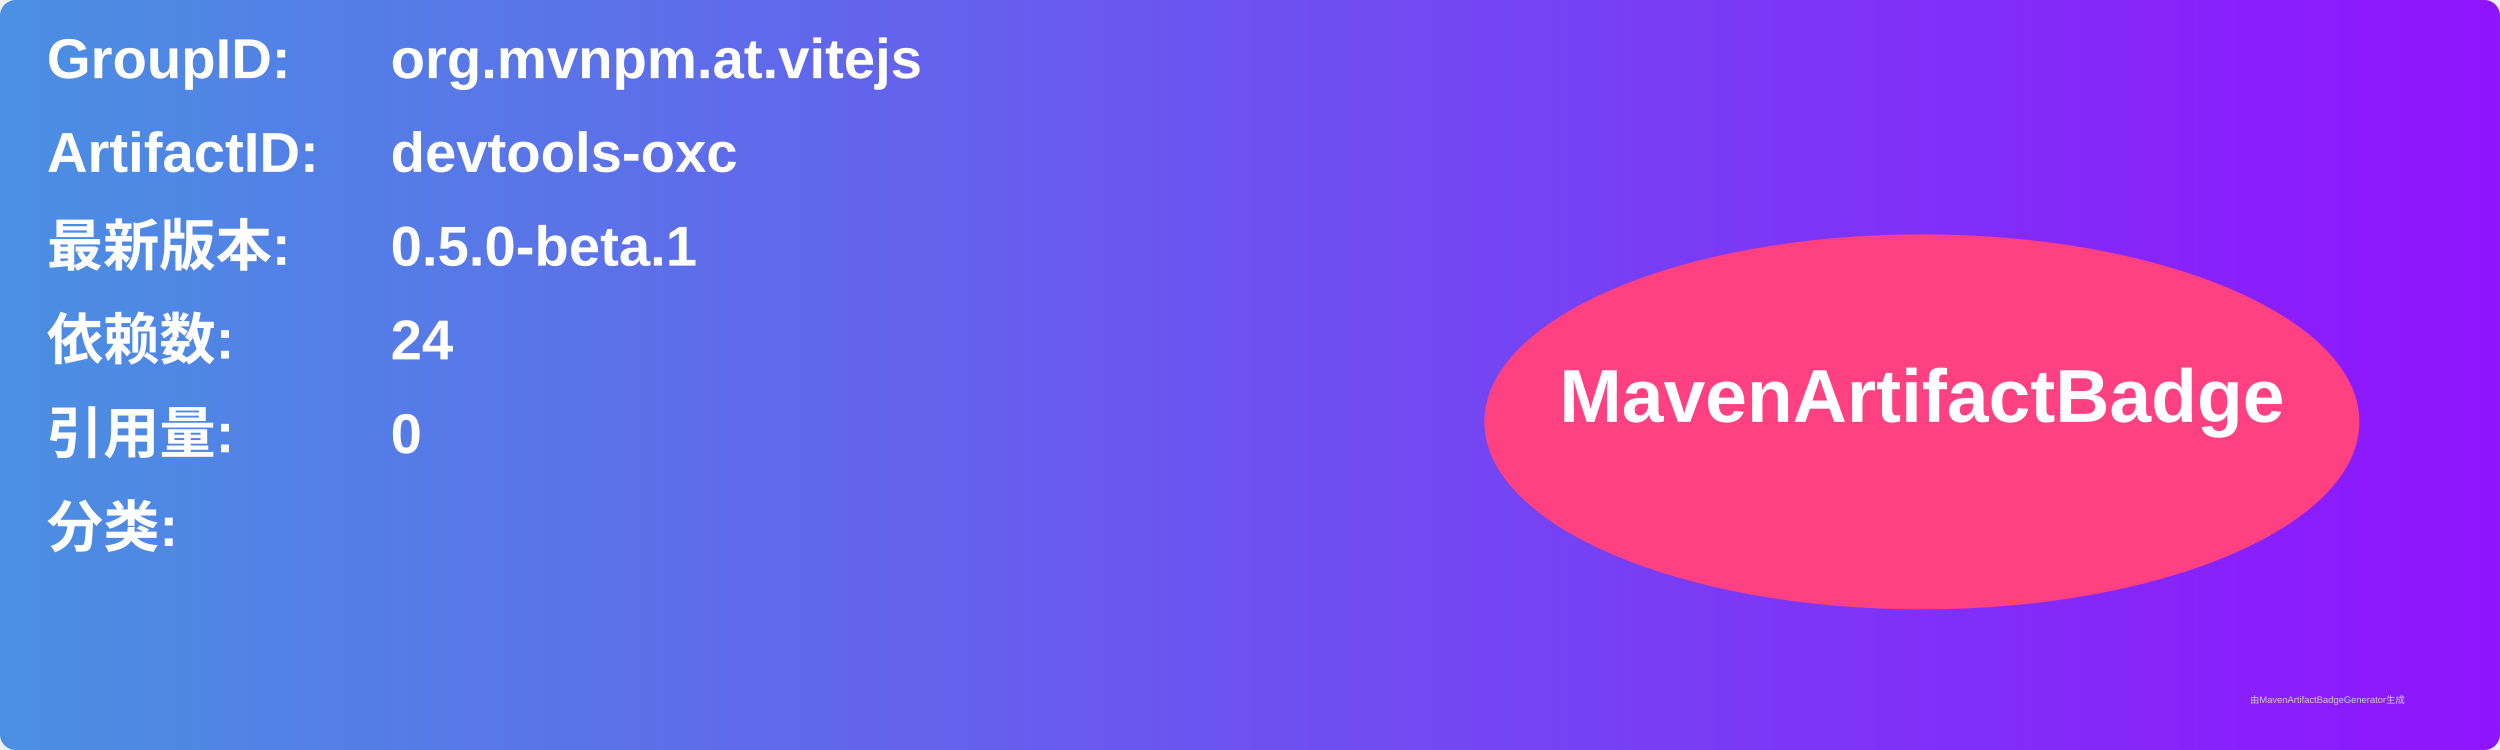
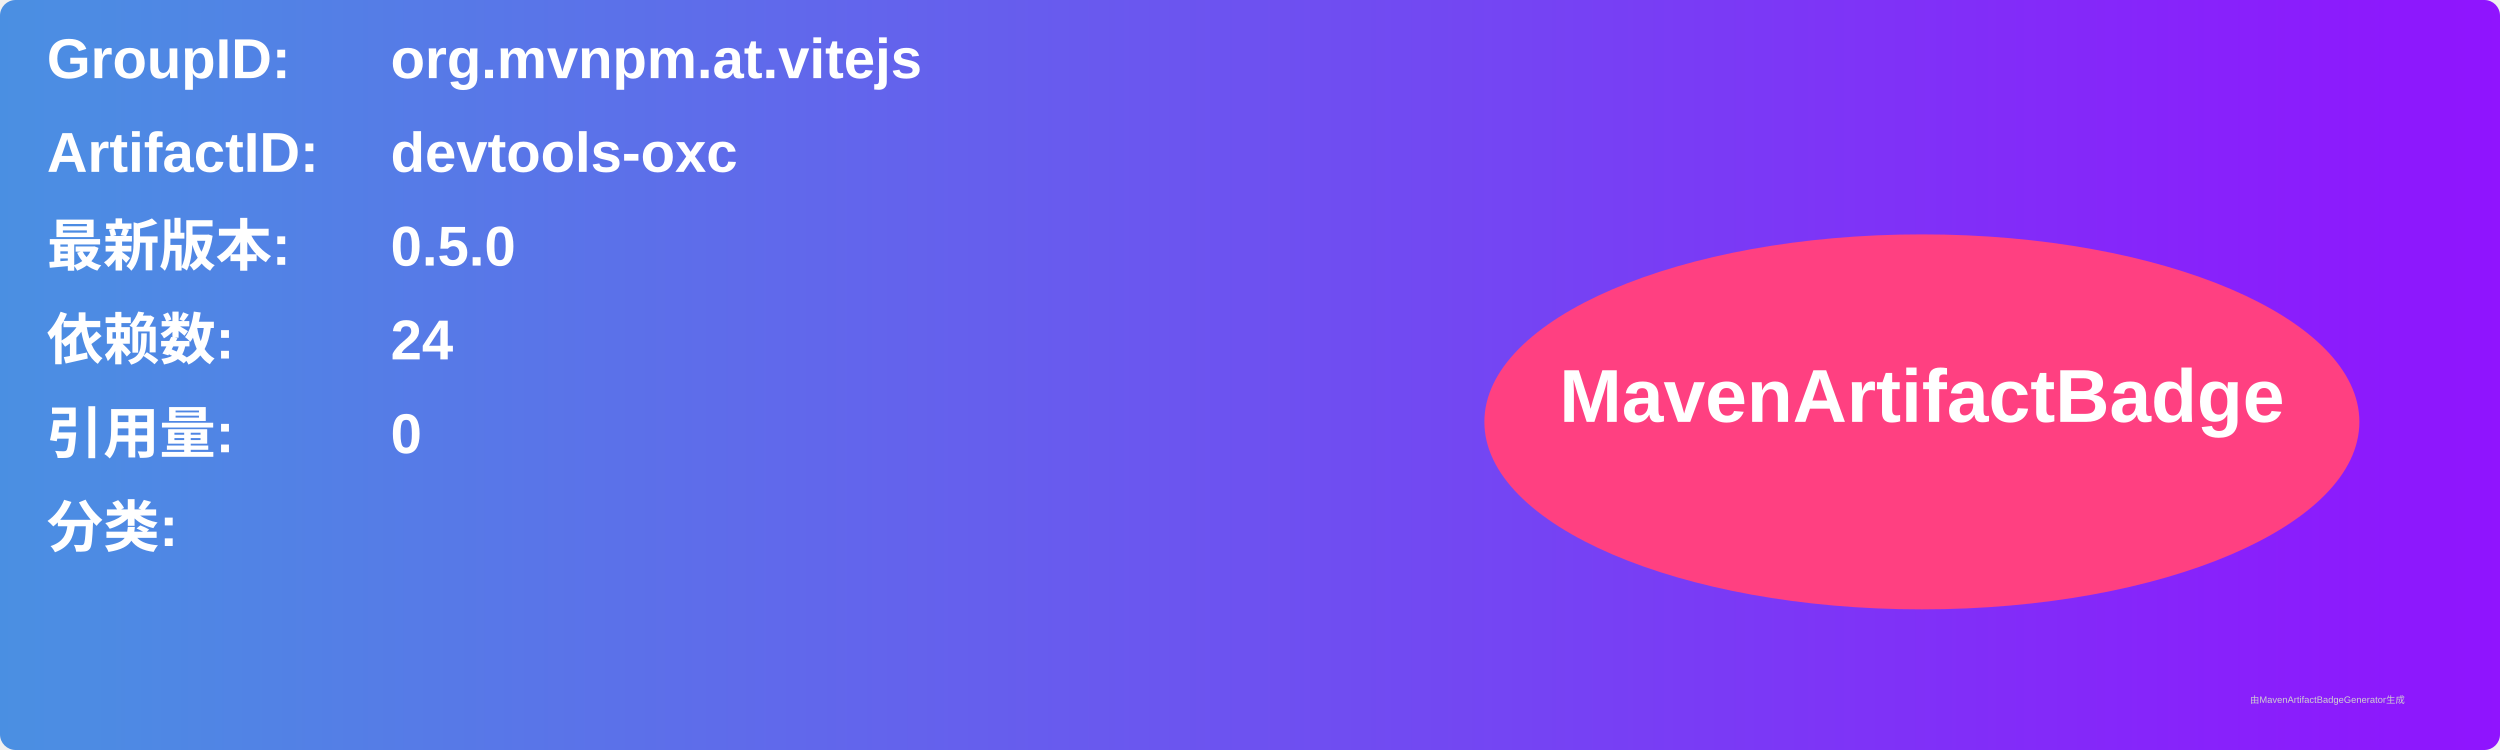
<svg xmlns="http://www.w3.org/2000/svg" width="800" height="240" viewBox="0 0 800 240">
  <linearGradient id="grad" x1="0%" y1="0%" x2="100%" y2="0%">
    <stop offset="0%" stop-color="#4a90e2" />
    <stop offset="100%" stop-color="#9013fe" />
  </linearGradient>
  <rect width="100%" height="100%" rx="5" ry="5" fill="url(#grad)" />
  <g transform="translate(15, 15)">
    <text x="0" y="10" font-family="Arial" font-size="18" fill="white" font-weight="bold" width="260">GroupID:</text>
    <text x="110" y="10" font-family="Arial" font-size="18" fill="white" font-weight="bold" width="460">org.mvnpm.at.vitejs</text>
    <text x="0" y="40" font-family="Arial" font-size="18" fill="white" font-weight="bold" width="260">ArtifactID:</text>
    <text x="110" y="40" font-family="Arial" font-size="18" fill="white" font-weight="bold" width="460">devtools-oxc</text>
    <text x="0" y="70" font-family="Arial" font-size="18" fill="white" font-weight="bold">最新版本:</text>
    <text x="110" y="70" font-family="Arial" font-size="18" fill="white" font-weight="bold">
-       <tspan font-weight="bold">0.5.0-beta.1</tspan>
+       <tspan font-weight="bold">0.5.0</tspan>
    </text>
    <text x="0" y="100" font-family="Arial" font-size="18" fill="white" font-weight="bold">依赖数: </text>
    <text x="110" y="100" font-family="Arial" font-size="18" fill="white">
      <tspan font-weight="bold">24</tspan>
    </text>
    <text x="0" y="130" font-family="Arial" font-size="18" fill="white" font-weight="bold">引用量: </text>
    <text x="110" y="130" font-family="Arial" font-size="18" fill="white">
      <tspan font-weight="bold">0</tspan>
    </text>
    <text x="0" y="160" font-family="Arial" font-size="18" fill="white" font-weight="bold">分类:</text>
    <text x="10" y="190" font-family="Arial" font-size="10" fill="white">
      <tspan font-weight="bold" />
    </text>
    <ellipse cx="600" cy="120" rx="140" ry="60" fill="#ff4081" />
    <text x="600" y="120" text-anchor="middle" font-family="Arial" font-size="24" fill="white" font-weight="bold">MavenArtifactBadge</text>
  </g>
  <text x="720" y="225" font-family="Arial" font-size="3" fill="#d0d0d0">由MavenArtifactBadgeGenerator生成</text>
</svg>
